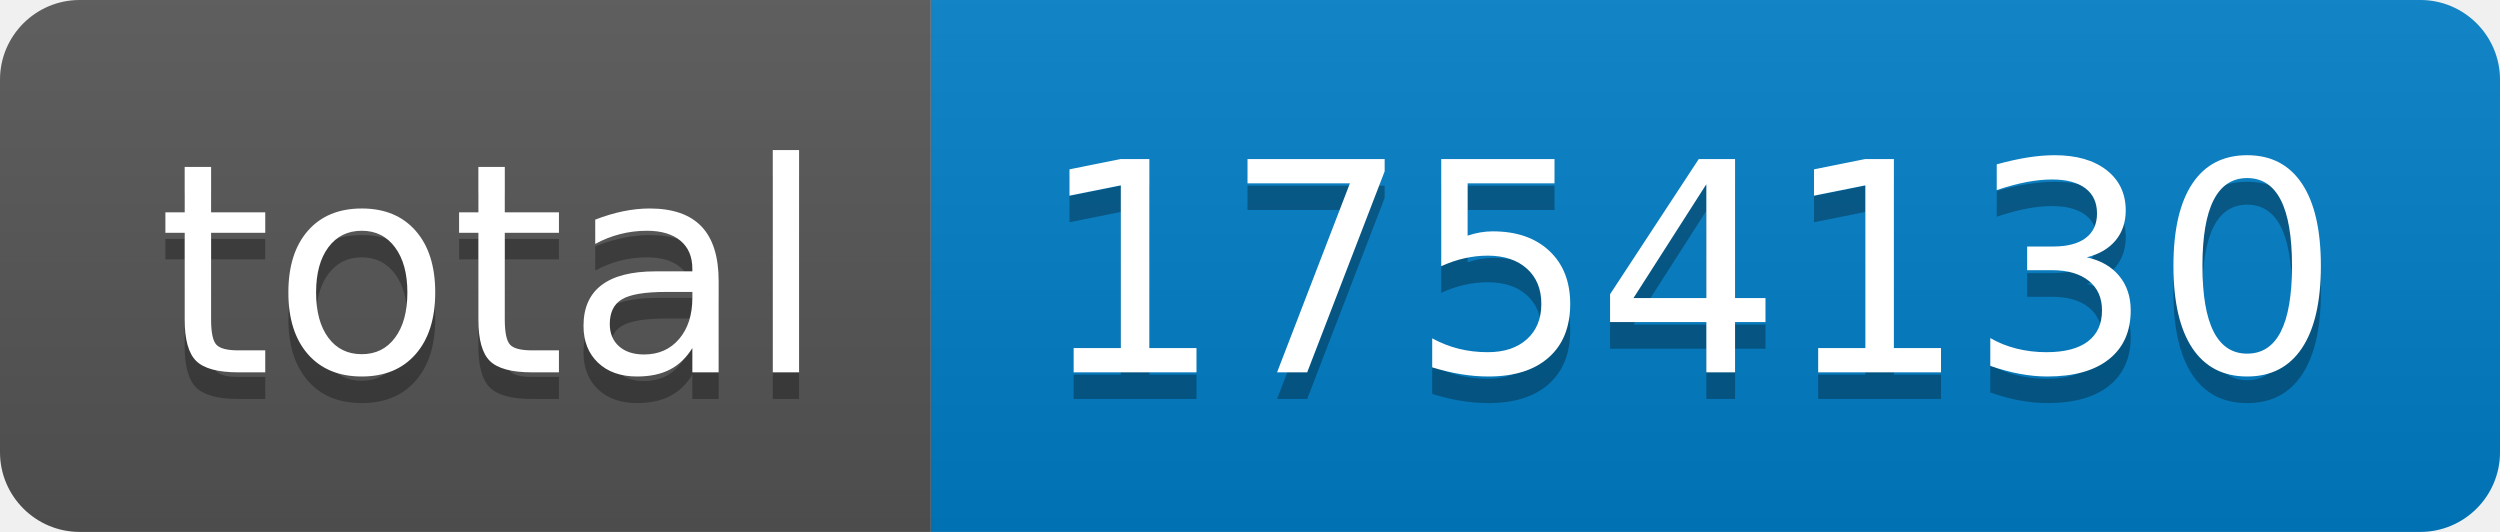
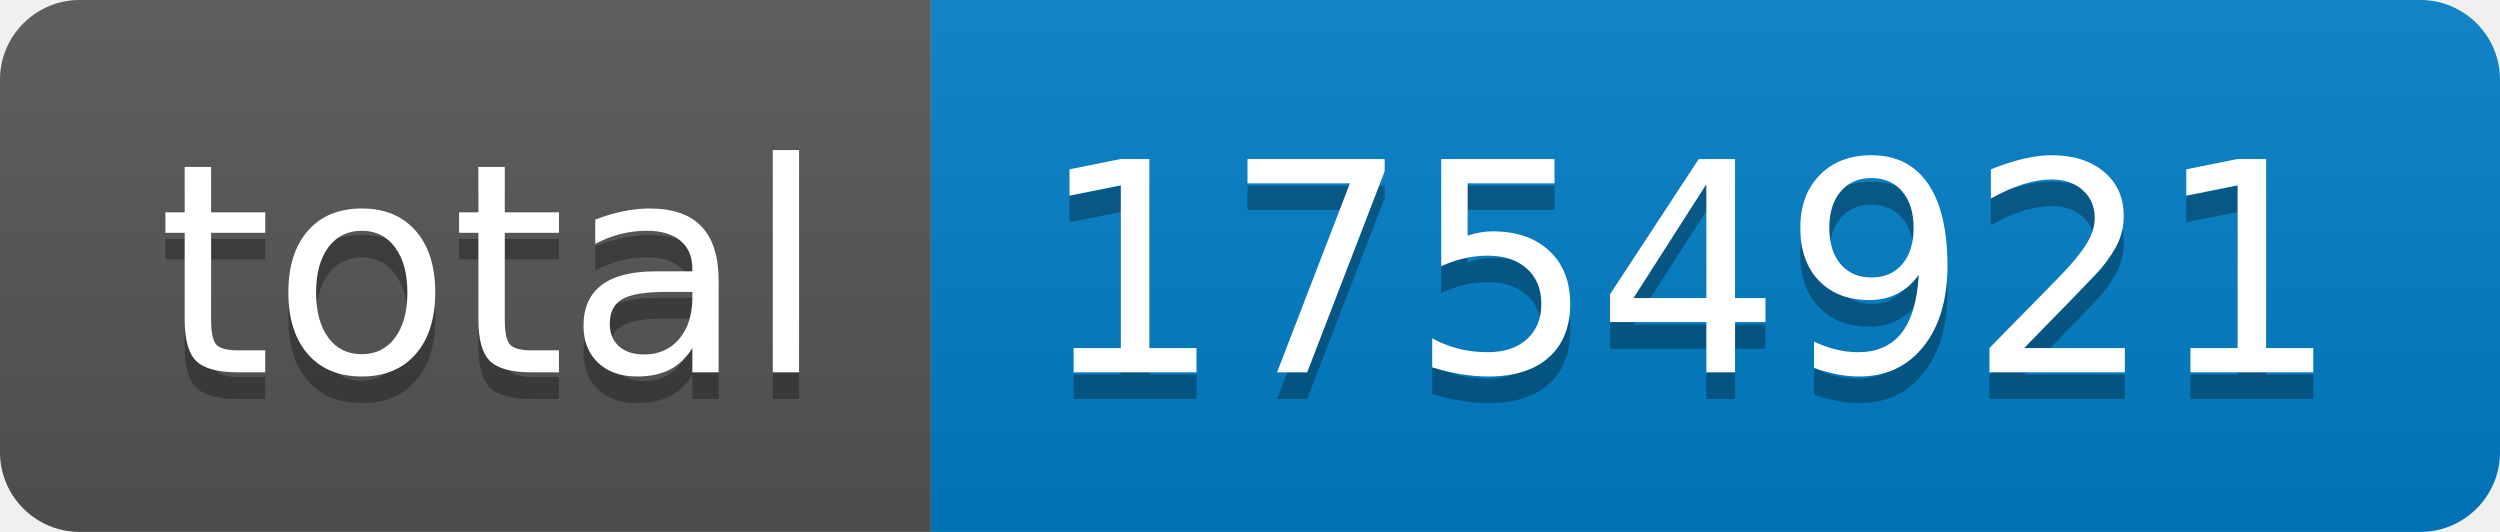
- <svg xmlns="http://www.w3.org/2000/svg" width="94" height="20" role="img" aria-label="total: 1754130">
+ <svg xmlns="http://www.w3.org/2000/svg" width="94" height="20" role="img" aria-label="total: 1754921">
  <linearGradient id="s" x2="0" y2="100%">
    <stop offset="0" stop-color="#bbb" stop-opacity=".1" />
    <stop offset="1" stop-opacity=".1" />
  </linearGradient>
  <clipPath id="r">
    <rect width="94" height="20" rx="3" fill="#fff" />
  </clipPath>
  <g clip-path="url(#r)">
    <rect width="35" height="20" fill="#555" />
    <rect x="35" width="59" height="20" fill="#007ec6" />
    <rect width="94" height="20" fill="url(#s)" />
  </g>
  <g fill="#fff" text-anchor="middle" font-family="Verdana,Geneva,DejaVu Sans,sans-serif" text-rendering="geometricPrecision" font-size="110">
    <text aria-hidden="true" x="185" y="150" fill="#010101" fill-opacity=".3" transform="scale(.1)" textLength="250">total</text>
    <text x="185" y="140" transform="scale(.1)" fill="#fff" textLength="250">total</text>
-     <text aria-hidden="true" x="635" y="150" fill="#010101" fill-opacity=".3" transform="scale(.1)" textLength="490">1754130</text>
-     <text x="635" y="140" transform="scale(.1)" fill="#fff" textLength="490">1754130</text>
+     <text aria-hidden="true" x="635" y="150" fill="#010101" fill-opacity=".3" transform="scale(.1)" textLength="490">1754921</text>
+     <text x="635" y="140" transform="scale(.1)" fill="#fff" textLength="490">1754921</text>
  </g>
</svg>
